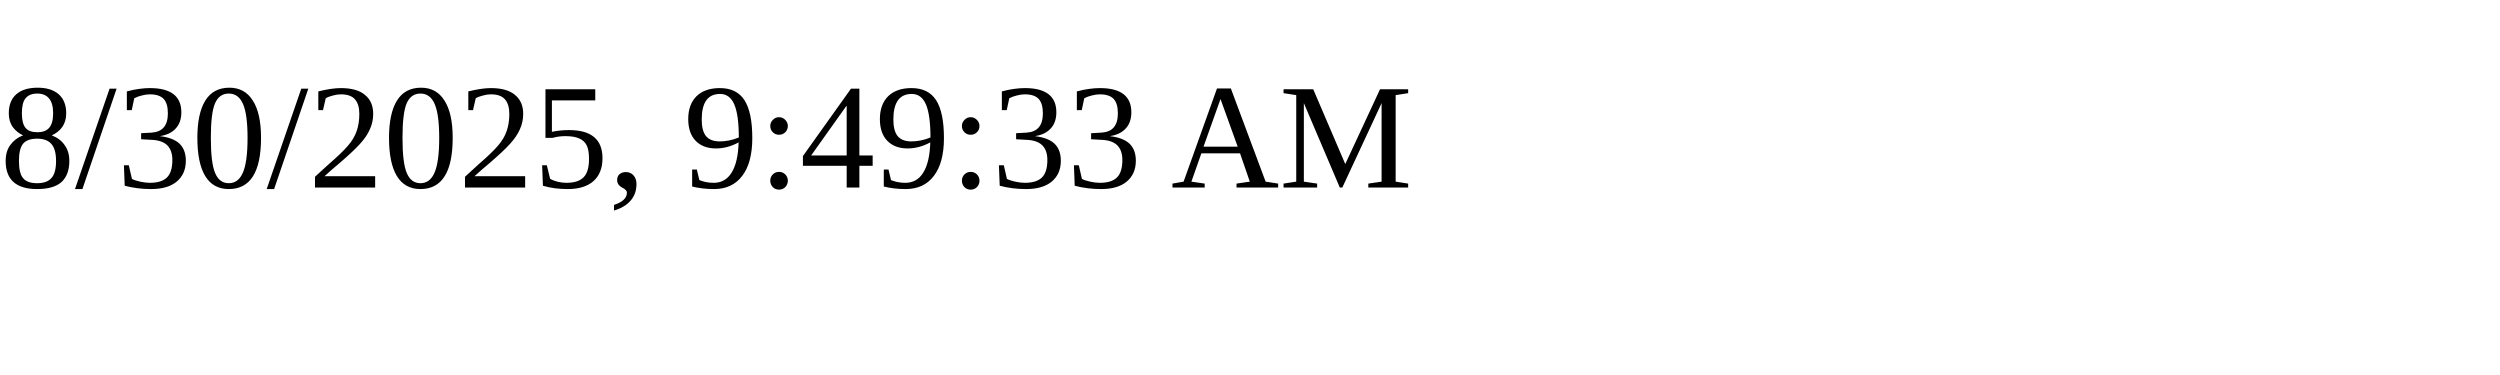
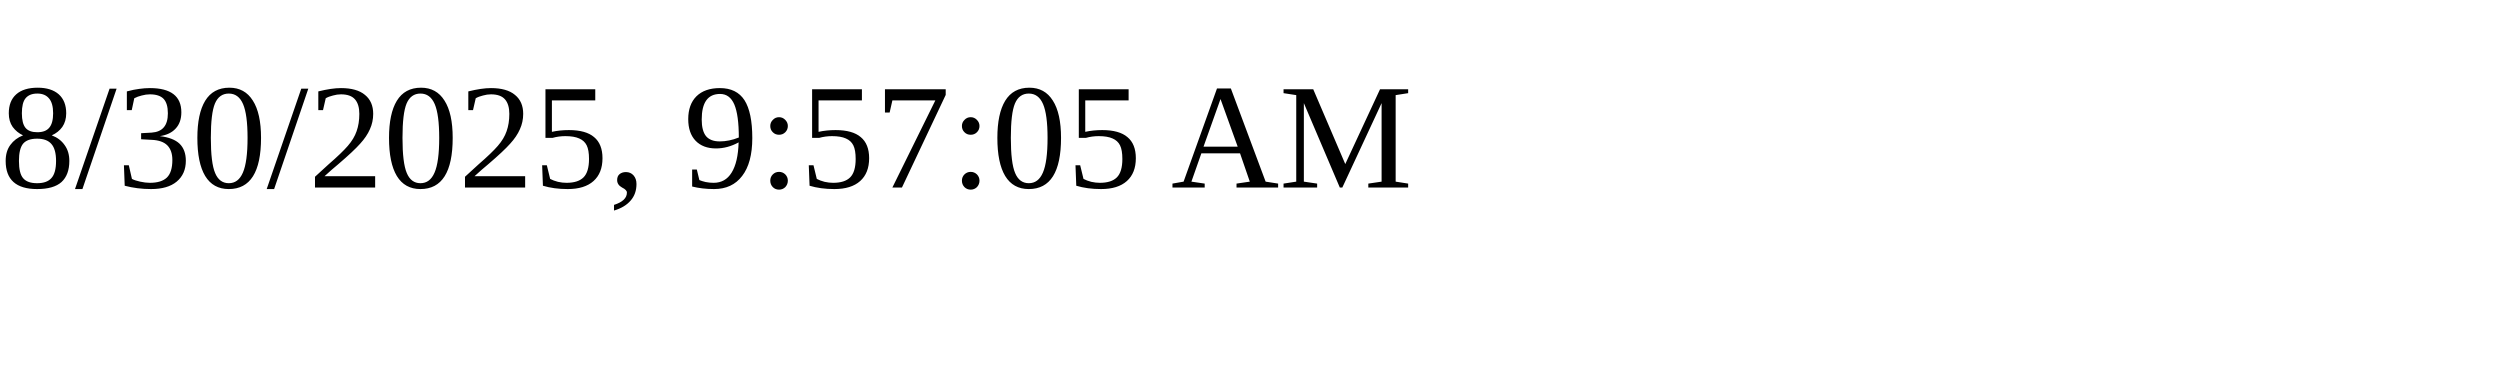
<svg xmlns="http://www.w3.org/2000/svg" height="30" width="200">
-   <text x="0" y="15">8/30/2025, 9:49:33 AM</text>
+   <text x="0" y="15">8/30/2025, 9:57:05 AM</text>
</svg>
